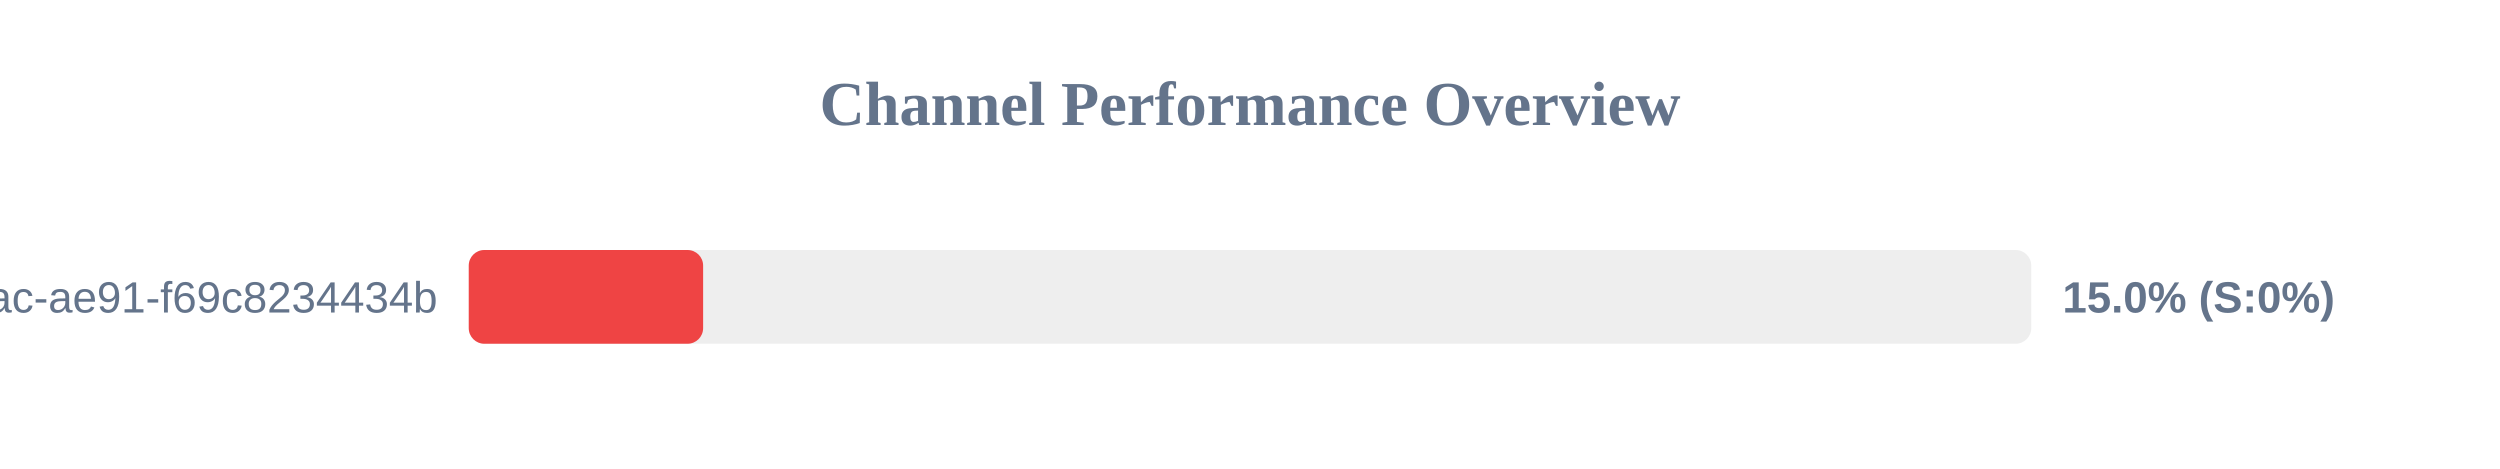
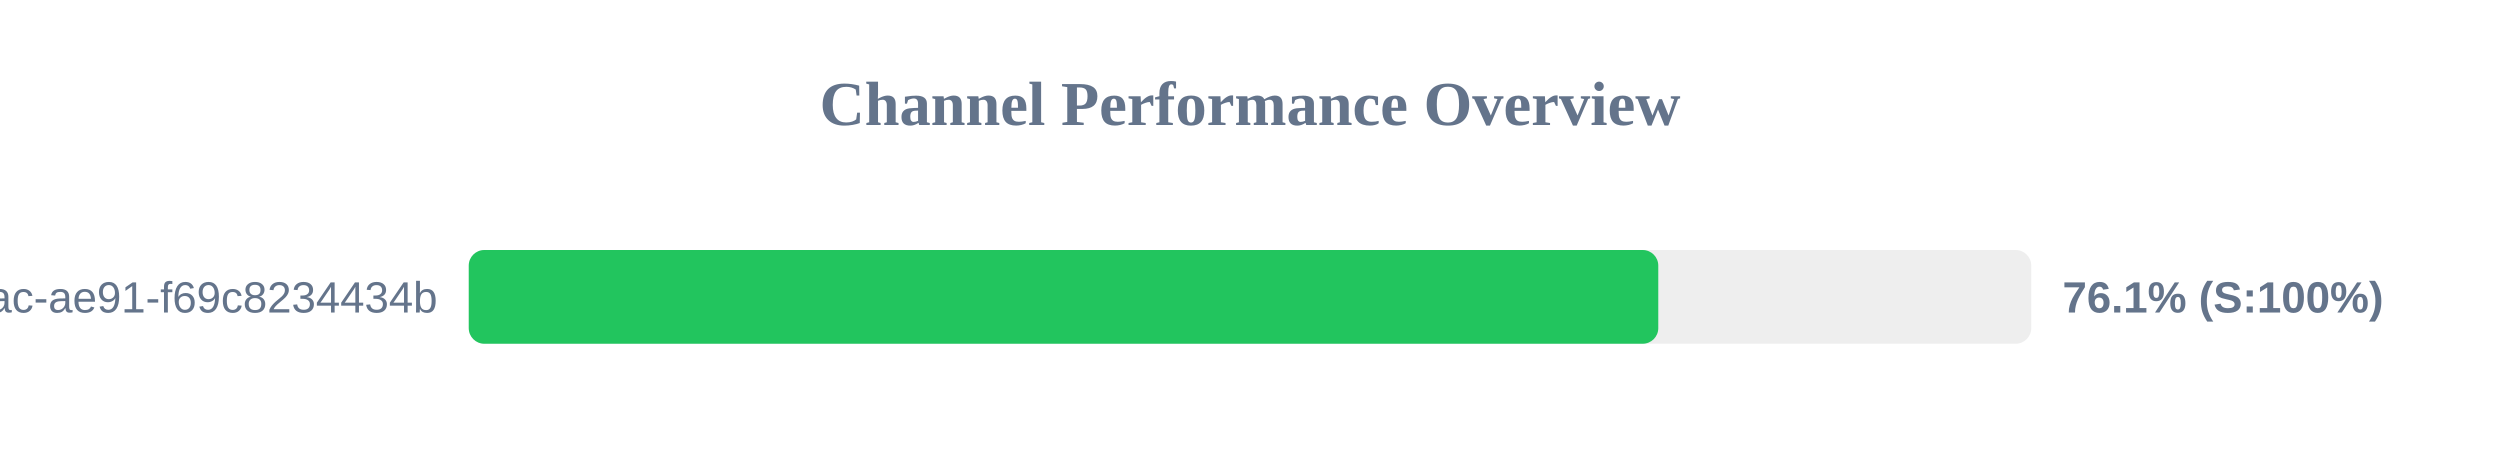
<svg xmlns="http://www.w3.org/2000/svg" width="800" height="150" version="1.1">
  <style>
        .row { font: 14px Arial; fill: #64748b; }
        .score { font: bold 14px Arial; fill: #64748b; }
    </style>
  <text x="400" y="40" text-anchor="middle" font-size="20px" font-weight="bold" fill="#64748b">Channel Performance Overview</text>
  <rect x="150" y="80" width="500" height="30" fill="#eee" rx="5" />
-   <rect x="150" y="80" width="75.0" height="30" fill="#ef4444" rx="5" />
+   <rect x="150" y="80" width="380.65" height="30" fill="#22c55e" rx="5" />
  <text x="140" y="100" text-anchor="end" class="row">?uuid=942b9cb8-92fa-46ac-ae91-f69c8234434b</text>
-   <text x="660" y="100" text-anchor="start" class="score">15.0% (S:0%)</text>
+   <text x="660" y="100" text-anchor="start" class="score">76.1% (S:100%)</text>
</svg>
